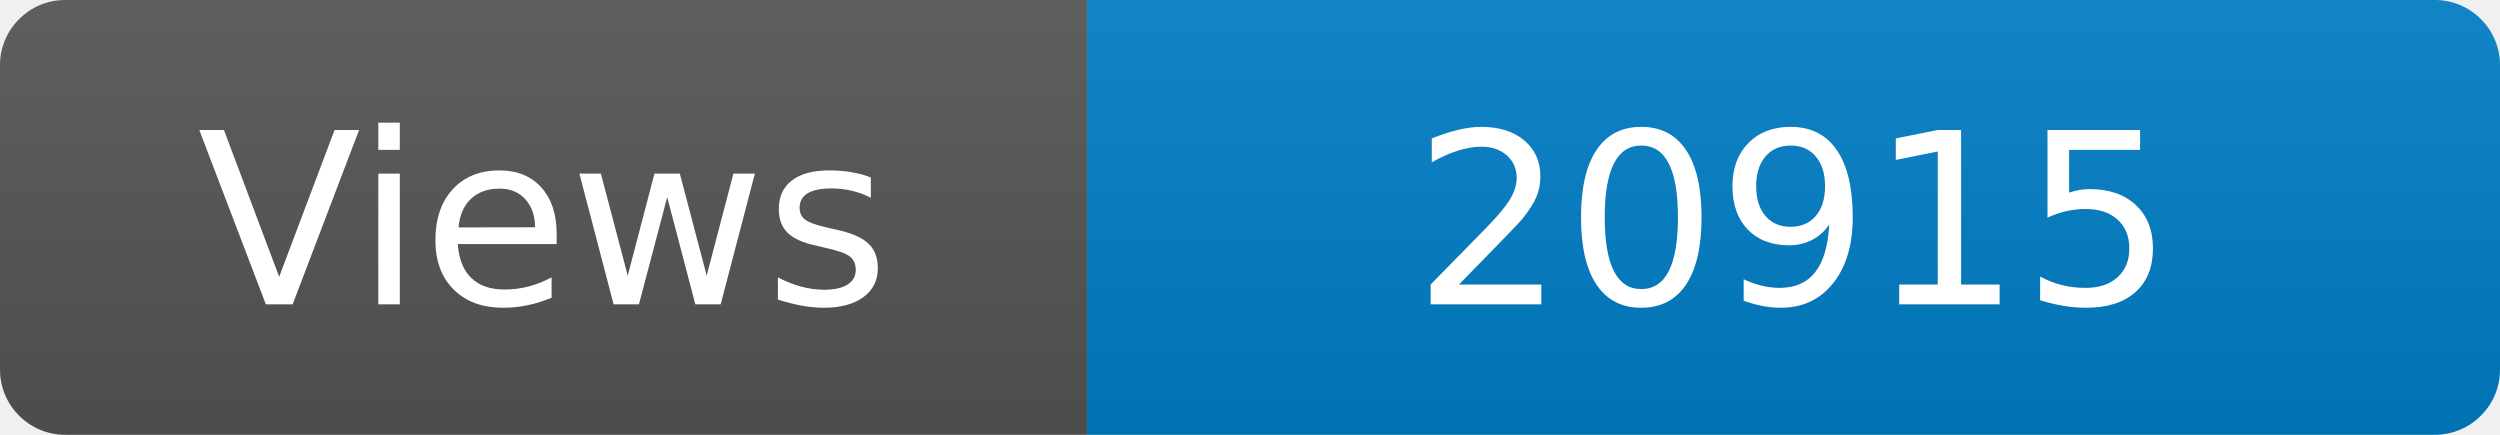
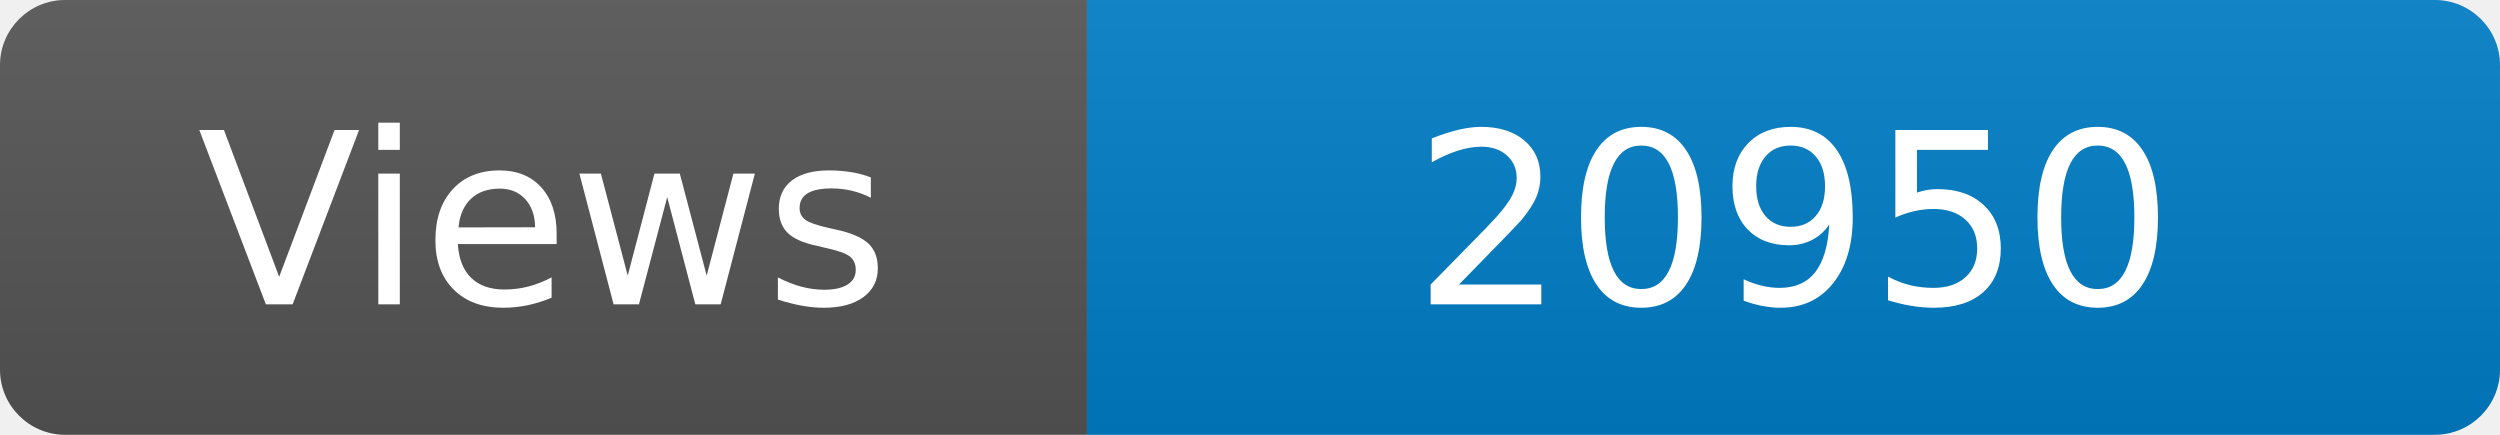
<svg xmlns="http://www.w3.org/2000/svg" width="115" height="20" role="img" aria-label="Maintained?: yes">
  <linearGradient id="s" x2="0" y2="100%">
    <stop offset="0" stop-color="#bbb" stop-opacity=".1" />
    <stop offset="1" stop-opacity=".1" />
  </linearGradient>
  <clipPath id="r">
    <rect width="115" height="20" rx="3" fill="#fff" />
  </clipPath>
  <g clip-path="url(#r)">
    <rect width="50" height="20" fill="#555" />
    <rect x="50" width="160" height="20" fill="#007ec6" />
    <rect width="115" height="20" fill="url(#s)" />
  </g>
  <g fill="#fff" text-anchor="middle" font-family="Verdana,Geneva,DejaVu Sans,sans-serif" font-size="110">
    <text x="250" y="140" transform="scale(.1)" fill="#fff">Views</text>
-     <text x="825" y="140" transform="scale(.1)" fill="#fff">20915</text>
+     <text x="825" y="140" transform="scale(.1)" fill="#fff">20950</text>
  </g>
</svg>
